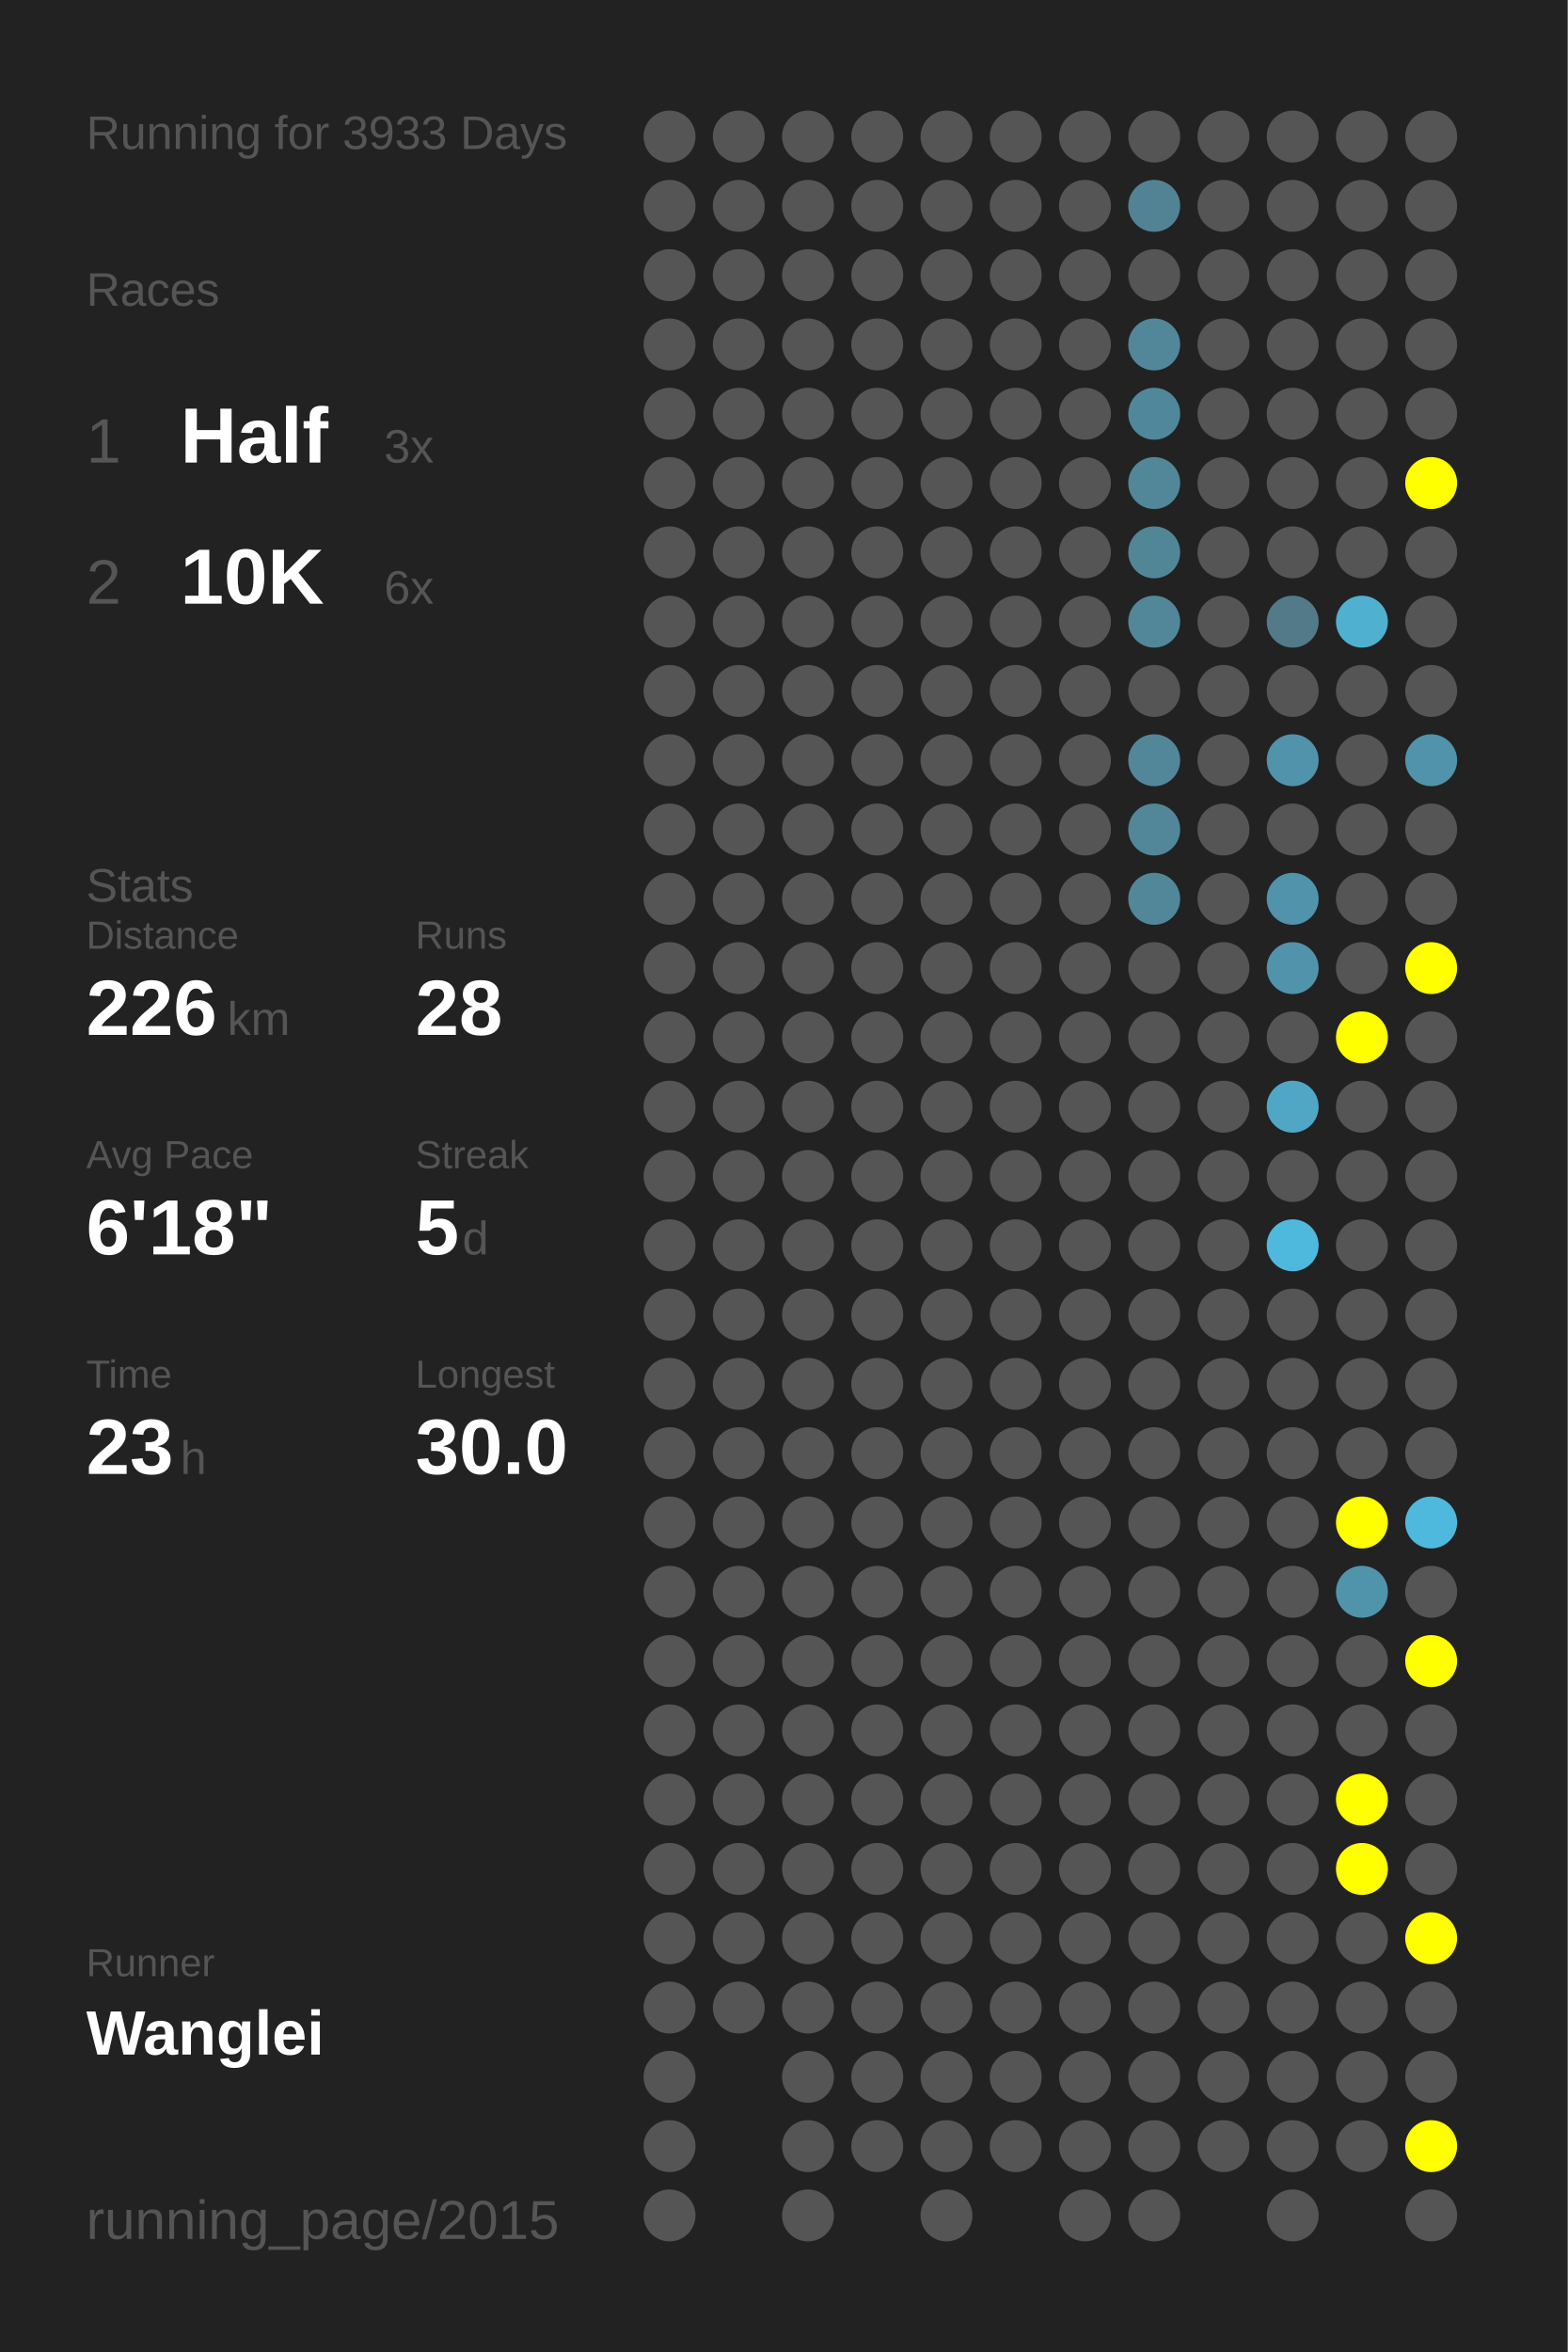
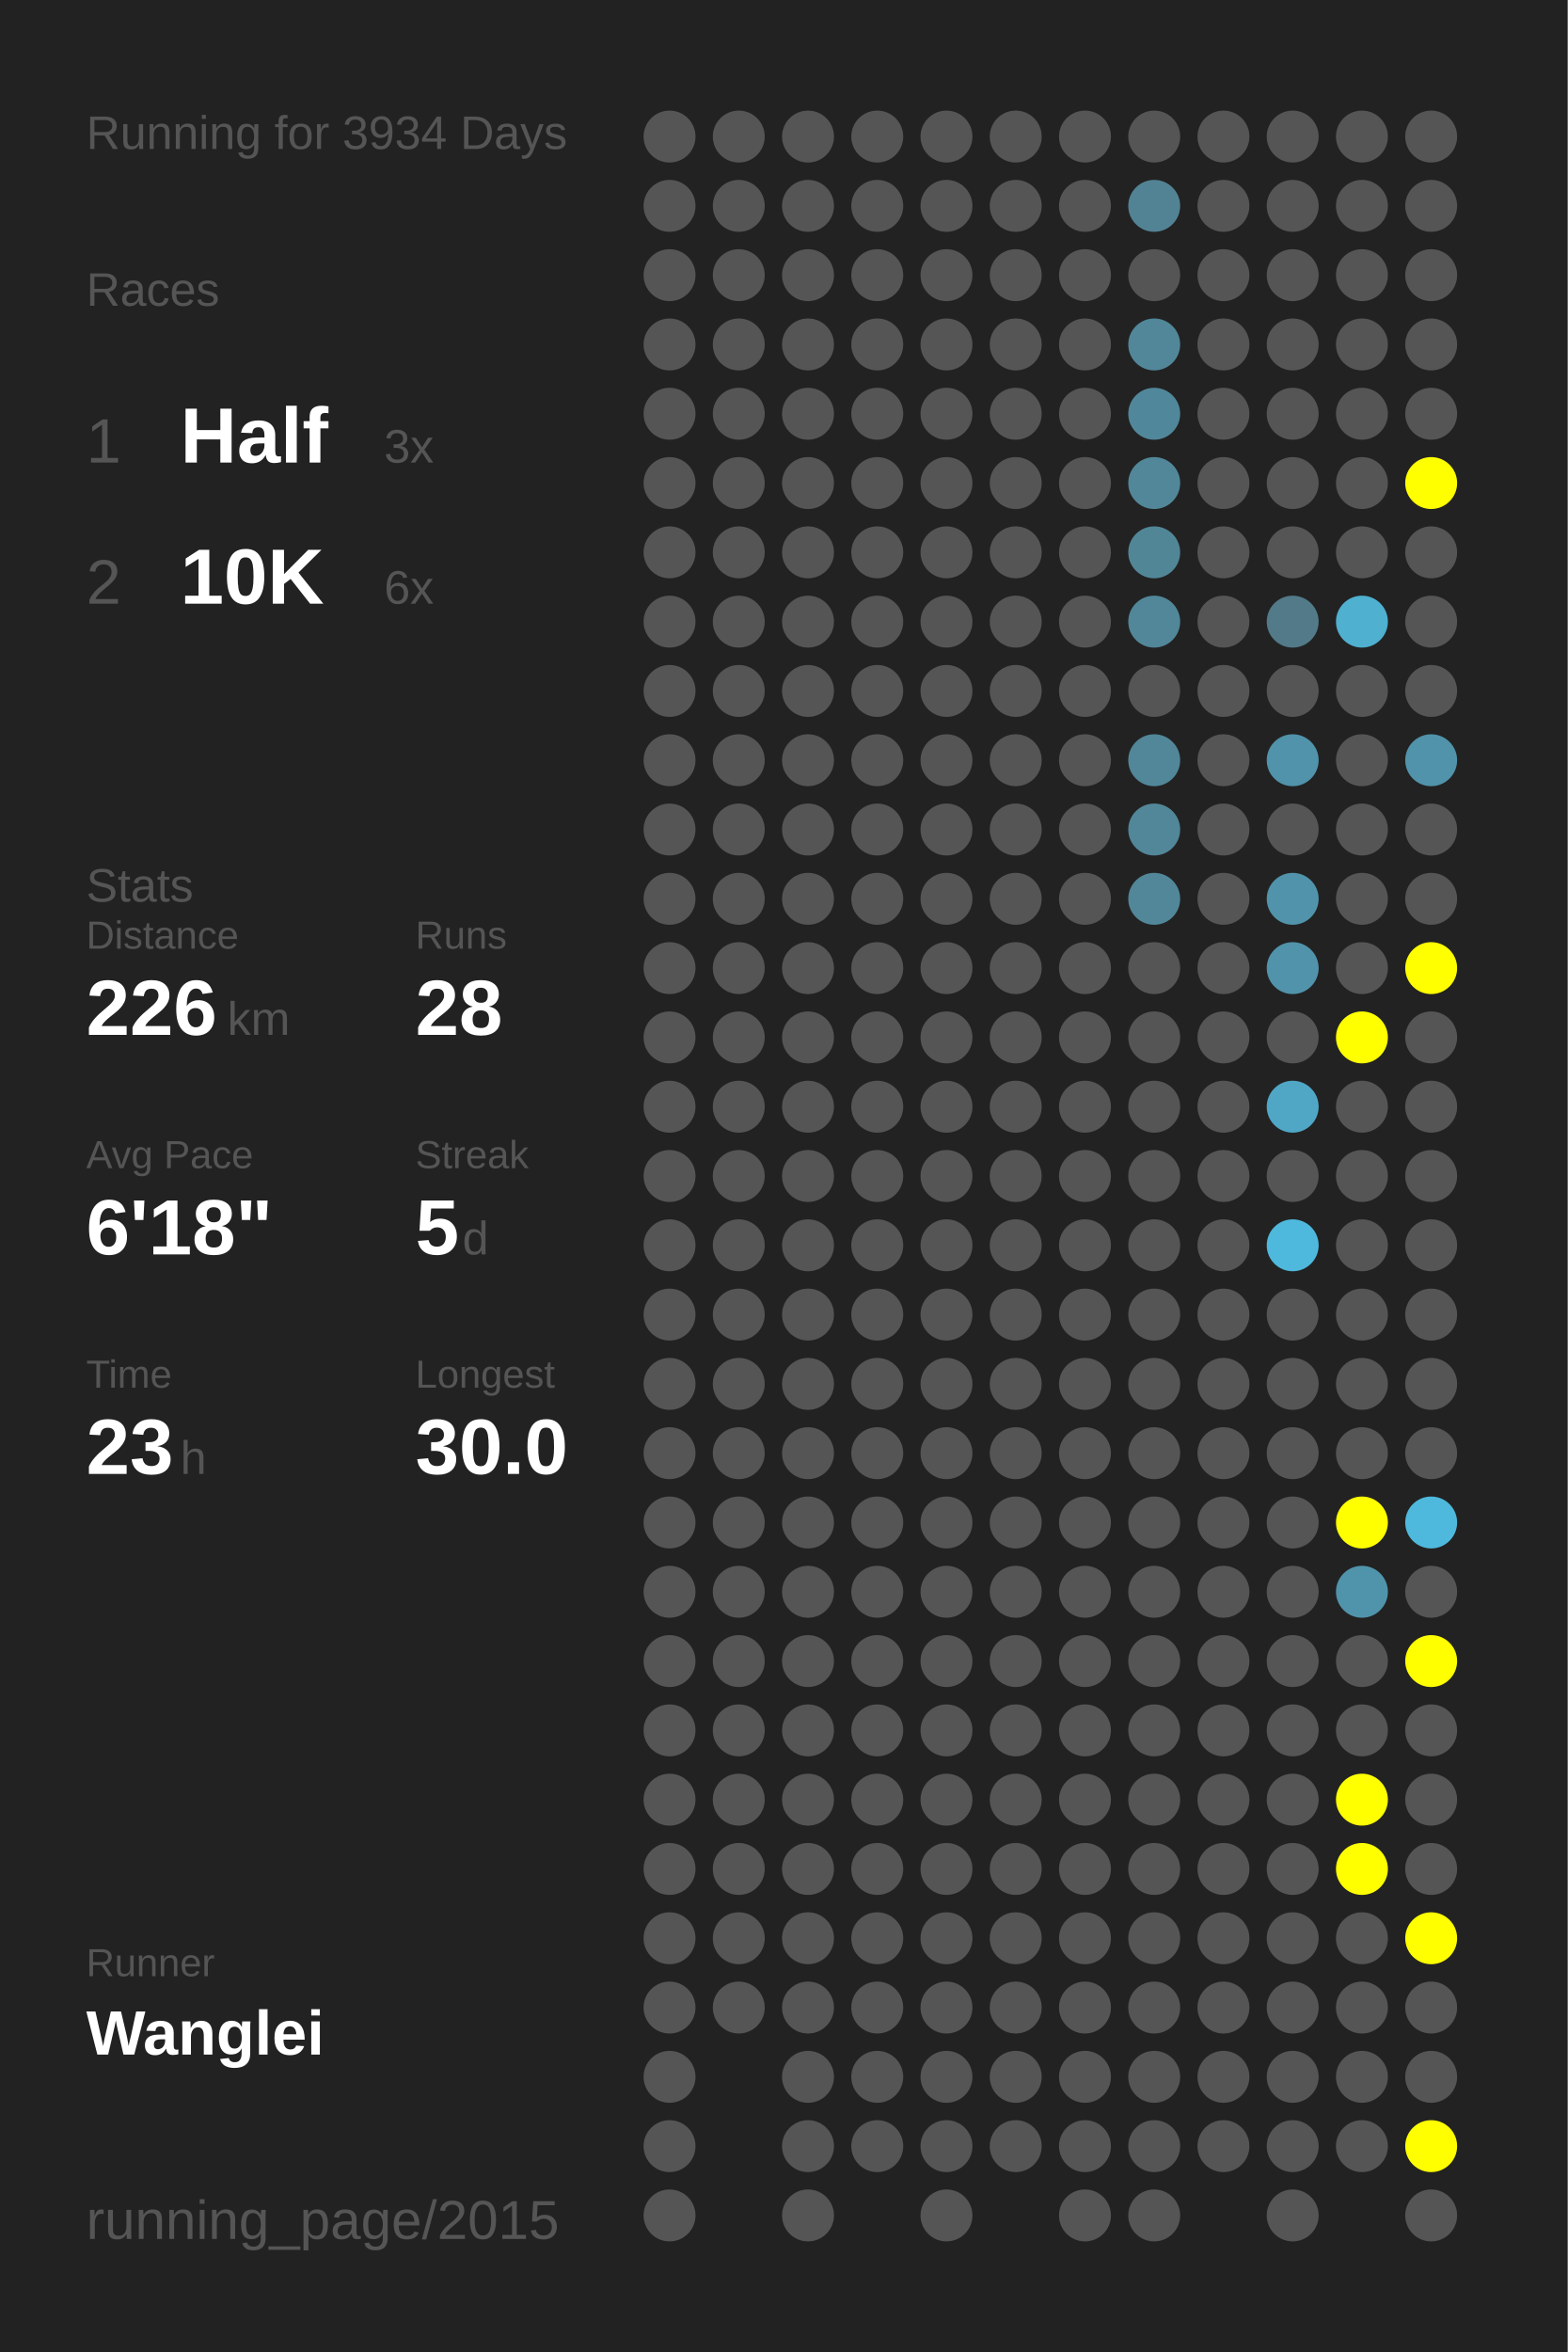
<svg xmlns="http://www.w3.org/2000/svg" baseProfile="full" height="300mm" version="1.1" viewBox="0,0,200,300" width="200mm">
  <defs />
  <rect fill="#222222" height="300" width="200" x="0" y="0" />
-   <text fill="#555555" style="font-size:6px; font-family:Arial;" x="11" y="19">Running for 3933 Days</text>
+   <text fill="#555555" style="font-size:6px; font-family:Arial;" x="11" y="19">Running for 3934 Days</text>
  <text fill="#555555" style="font-size:6px; font-family:Arial;" x="11" y="39">Races</text>
  <text fill="#555555" style="font-size:8px; font-family:Arial;" x="11" y="59">1</text>
  <text fill="#FFFFFF" style="font-size:10px; font-family:Arial; font-weight:bold;" x="23" y="59">Half</text>
  <text fill="#555555" style="font-size:6px; font-family:Arial;" x="49" y="59">3x</text>
  <text fill="#555555" style="font-size:8px; font-family:Arial;" x="11" y="77">2</text>
  <text fill="#FFFFFF" style="font-size:10px; font-family:Arial; font-weight:bold;" x="23" y="77">10K</text>
  <text fill="#555555" style="font-size:6px; font-family:Arial;" x="49" y="77">6x</text>
  <text fill="#555555" style="font-size:6px; font-family:Arial;" x="11" y="115">Stats</text>
  <text fill="#555555" style="font-size:5px; font-family:Arial;" x="11" y="121">Distance</text>
  <text fill="#FFFFFF" style="font-size:10px; font-family:Arial; font-weight:bold;" x="11" y="132">226</text>
  <text fill="#555555" style="font-size:6px; font-family:Arial;" x="29" y="132">km</text>
  <text fill="#555555" style="font-size:5px; font-family:Arial;" x="53" y="121">Runs</text>
  <text fill="#FFFFFF" style="font-size:10px; font-family:Arial; font-weight:bold;" x="53" y="132">28</text>
  <text fill="#555555" style="font-size:5px; font-family:Arial;" x="11" y="149">Avg Pace</text>
  <text fill="#FFFFFF" style="font-size:10px; font-family:Arial; font-weight:bold;" x="11" y="160">6'18"</text>
  <text fill="#555555" style="font-size:5px; font-family:Arial;" x="53" y="149">Streak</text>
  <text fill="#FFFFFF" style="font-size:10px; font-family:Arial; font-weight:bold;" x="53" y="160">5</text>
  <text fill="#555555" style="font-size:6px; font-family:Arial;" x="59" y="160">d</text>
  <text fill="#555555" style="font-size:5px; font-family:Arial;" x="11" y="177">Time</text>
  <text fill="#FFFFFF" style="font-size:10px; font-family:Arial; font-weight:bold;" x="11" y="188">23</text>
  <text fill="#555555" style="font-size:6px; font-family:Arial;" x="23" y="188">h</text>
  <text fill="#555555" style="font-size:5px; font-family:Arial;" x="53" y="177">Longest</text>
  <text fill="#FFFFFF" style="font-size:10px; font-family:Arial; font-weight:bold;" x="53" y="188">30.0</text>
  <text fill="#555555" style="font-size:5px; font-family:Arial;" x="11" y="252.065">Runner</text>
  <text fill="#FFFFFF" style="font-size:8px; font-family:Arial; font-weight:bold;" x="11" y="262.065">Wanglei</text>
  <text fill="#555555" style="font-size:7px; font-family:Arial;" x="11" y="285.581">running_page/2015</text>
  <circle cx="85.417" cy="17.419" fill="#555555" r="3.312" />
  <circle cx="85.417" cy="26.258" fill="#555555" r="3.312" />
  <circle cx="85.417" cy="35.097" fill="#555555" r="3.312" />
  <circle cx="85.417" cy="43.935" fill="#555555" r="3.312" />
  <circle cx="85.417" cy="52.774" fill="#555555" r="3.312" />
  <circle cx="85.417" cy="61.613" fill="#555555" r="3.312" />
  <circle cx="85.417" cy="70.452" fill="#555555" r="3.312" />
  <circle cx="85.417" cy="79.29" fill="#555555" r="3.312" />
  <circle cx="85.417" cy="88.129" fill="#555555" r="3.312" />
  <circle cx="85.417" cy="96.968" fill="#555555" r="3.312" />
  <circle cx="85.417" cy="105.806" fill="#555555" r="3.312" />
  <circle cx="85.417" cy="114.645" fill="#555555" r="3.312" />
  <circle cx="85.417" cy="123.484" fill="#555555" r="3.312" />
  <circle cx="85.417" cy="132.323" fill="#555555" r="3.312" />
  <circle cx="85.417" cy="141.161" fill="#555555" r="3.312" />
  <circle cx="85.417" cy="150" fill="#555555" r="3.312" />
  <circle cx="85.417" cy="158.839" fill="#555555" r="3.312" />
  <circle cx="85.417" cy="167.677" fill="#555555" r="3.312" />
  <circle cx="85.417" cy="176.516" fill="#555555" r="3.312" />
  <circle cx="85.417" cy="185.355" fill="#555555" r="3.312" />
  <circle cx="85.417" cy="194.194" fill="#555555" r="3.312" />
  <circle cx="85.417" cy="203.032" fill="#555555" r="3.312" />
  <circle cx="85.417" cy="211.871" fill="#555555" r="3.312" />
  <circle cx="85.417" cy="220.71" fill="#555555" r="3.312" />
  <circle cx="85.417" cy="229.548" fill="#555555" r="3.312" />
  <circle cx="85.417" cy="238.387" fill="#555555" r="3.312" />
  <circle cx="85.417" cy="247.226" fill="#555555" r="3.312" />
  <circle cx="85.417" cy="256.065" fill="#555555" r="3.312" />
  <circle cx="85.417" cy="264.903" fill="#555555" r="3.312" />
  <circle cx="85.417" cy="273.742" fill="#555555" r="3.312" />
  <circle cx="85.417" cy="282.581" fill="#555555" r="3.312" />
  <circle cx="94.25" cy="17.419" fill="#555555" r="3.312" />
  <circle cx="94.25" cy="26.258" fill="#555555" r="3.312" />
  <circle cx="94.25" cy="35.097" fill="#555555" r="3.312" />
  <circle cx="94.25" cy="43.935" fill="#555555" r="3.312" />
  <circle cx="94.25" cy="52.774" fill="#555555" r="3.312" />
  <circle cx="94.25" cy="61.613" fill="#555555" r="3.312" />
  <circle cx="94.25" cy="70.452" fill="#555555" r="3.312" />
  <circle cx="94.25" cy="79.29" fill="#555555" r="3.312" />
  <circle cx="94.25" cy="88.129" fill="#555555" r="3.312" />
  <circle cx="94.25" cy="96.968" fill="#555555" r="3.312" />
  <circle cx="94.25" cy="105.806" fill="#555555" r="3.312" />
  <circle cx="94.25" cy="114.645" fill="#555555" r="3.312" />
  <circle cx="94.25" cy="123.484" fill="#555555" r="3.312" />
  <circle cx="94.25" cy="132.323" fill="#555555" r="3.312" />
  <circle cx="94.25" cy="141.161" fill="#555555" r="3.312" />
  <circle cx="94.25" cy="150" fill="#555555" r="3.312" />
  <circle cx="94.25" cy="158.839" fill="#555555" r="3.312" />
  <circle cx="94.25" cy="167.677" fill="#555555" r="3.312" />
  <circle cx="94.25" cy="176.516" fill="#555555" r="3.312" />
  <circle cx="94.25" cy="185.355" fill="#555555" r="3.312" />
  <circle cx="94.25" cy="194.194" fill="#555555" r="3.312" />
  <circle cx="94.25" cy="203.032" fill="#555555" r="3.312" />
  <circle cx="94.25" cy="211.871" fill="#555555" r="3.312" />
  <circle cx="94.25" cy="220.71" fill="#555555" r="3.312" />
  <circle cx="94.25" cy="229.548" fill="#555555" r="3.312" />
  <circle cx="94.25" cy="238.387" fill="#555555" r="3.312" />
  <circle cx="94.25" cy="247.226" fill="#555555" r="3.312" />
  <circle cx="94.25" cy="256.065" fill="#555555" r="3.312" />
  <circle cx="103.083" cy="17.419" fill="#555555" r="3.312" />
  <circle cx="103.083" cy="26.258" fill="#555555" r="3.312" />
  <circle cx="103.083" cy="35.097" fill="#555555" r="3.312" />
  <circle cx="103.083" cy="43.935" fill="#555555" r="3.312" />
  <circle cx="103.083" cy="52.774" fill="#555555" r="3.312" />
  <circle cx="103.083" cy="61.613" fill="#555555" r="3.312" />
  <circle cx="103.083" cy="70.452" fill="#555555" r="3.312" />
  <circle cx="103.083" cy="79.29" fill="#555555" r="3.312" />
  <circle cx="103.083" cy="88.129" fill="#555555" r="3.312" />
  <circle cx="103.083" cy="96.968" fill="#555555" r="3.312" />
  <circle cx="103.083" cy="105.806" fill="#555555" r="3.312" />
  <circle cx="103.083" cy="114.645" fill="#555555" r="3.312" />
  <circle cx="103.083" cy="123.484" fill="#555555" r="3.312" />
  <circle cx="103.083" cy="132.323" fill="#555555" r="3.312" />
  <circle cx="103.083" cy="141.161" fill="#555555" r="3.312" />
  <circle cx="103.083" cy="150" fill="#555555" r="3.312" />
  <circle cx="103.083" cy="158.839" fill="#555555" r="3.312" />
  <circle cx="103.083" cy="167.677" fill="#555555" r="3.312" />
  <circle cx="103.083" cy="176.516" fill="#555555" r="3.312" />
  <circle cx="103.083" cy="185.355" fill="#555555" r="3.312" />
  <circle cx="103.083" cy="194.194" fill="#555555" r="3.312" />
  <circle cx="103.083" cy="203.032" fill="#555555" r="3.312" />
  <circle cx="103.083" cy="211.871" fill="#555555" r="3.312" />
  <circle cx="103.083" cy="220.71" fill="#555555" r="3.312" />
  <circle cx="103.083" cy="229.548" fill="#555555" r="3.312" />
  <circle cx="103.083" cy="238.387" fill="#555555" r="3.312" />
  <circle cx="103.083" cy="247.226" fill="#555555" r="3.312" />
  <circle cx="103.083" cy="256.065" fill="#555555" r="3.312" />
  <circle cx="103.083" cy="264.903" fill="#555555" r="3.312" />
  <circle cx="103.083" cy="273.742" fill="#555555" r="3.312" />
  <circle cx="103.083" cy="282.581" fill="#555555" r="3.312" />
  <circle cx="111.917" cy="17.419" fill="#555555" r="3.312" />
  <circle cx="111.917" cy="26.258" fill="#555555" r="3.312" />
  <circle cx="111.917" cy="35.097" fill="#555555" r="3.312" />
  <circle cx="111.917" cy="43.935" fill="#555555" r="3.312" />
  <circle cx="111.917" cy="52.774" fill="#555555" r="3.312" />
  <circle cx="111.917" cy="61.613" fill="#555555" r="3.312" />
  <circle cx="111.917" cy="70.452" fill="#555555" r="3.312" />
  <circle cx="111.917" cy="79.29" fill="#555555" r="3.312" />
  <circle cx="111.917" cy="88.129" fill="#555555" r="3.312" />
  <circle cx="111.917" cy="96.968" fill="#555555" r="3.312" />
  <circle cx="111.917" cy="105.806" fill="#555555" r="3.312" />
  <circle cx="111.917" cy="114.645" fill="#555555" r="3.312" />
  <circle cx="111.917" cy="123.484" fill="#555555" r="3.312" />
  <circle cx="111.917" cy="132.323" fill="#555555" r="3.312" />
  <circle cx="111.917" cy="141.161" fill="#555555" r="3.312" />
  <circle cx="111.917" cy="150" fill="#555555" r="3.312" />
  <circle cx="111.917" cy="158.839" fill="#555555" r="3.312" />
  <circle cx="111.917" cy="167.677" fill="#555555" r="3.312" />
  <circle cx="111.917" cy="176.516" fill="#555555" r="3.312" />
  <circle cx="111.917" cy="185.355" fill="#555555" r="3.312" />
  <circle cx="111.917" cy="194.194" fill="#555555" r="3.312" />
  <circle cx="111.917" cy="203.032" fill="#555555" r="3.312" />
  <circle cx="111.917" cy="211.871" fill="#555555" r="3.312" />
  <circle cx="111.917" cy="220.71" fill="#555555" r="3.312" />
  <circle cx="111.917" cy="229.548" fill="#555555" r="3.312" />
  <circle cx="111.917" cy="238.387" fill="#555555" r="3.312" />
  <circle cx="111.917" cy="247.226" fill="#555555" r="3.312" />
  <circle cx="111.917" cy="256.065" fill="#555555" r="3.312" />
  <circle cx="111.917" cy="264.903" fill="#555555" r="3.312" />
  <circle cx="111.917" cy="273.742" fill="#555555" r="3.312" />
  <circle cx="120.75" cy="17.419" fill="#555555" r="3.312" />
  <circle cx="120.75" cy="26.258" fill="#555555" r="3.312" />
  <circle cx="120.75" cy="35.097" fill="#555555" r="3.312" />
  <circle cx="120.75" cy="43.935" fill="#555555" r="3.312" />
  <circle cx="120.75" cy="52.774" fill="#555555" r="3.312" />
  <circle cx="120.75" cy="61.613" fill="#555555" r="3.312" />
  <circle cx="120.75" cy="70.452" fill="#555555" r="3.312" />
  <circle cx="120.75" cy="79.29" fill="#555555" r="3.312" />
  <circle cx="120.75" cy="88.129" fill="#555555" r="3.312" />
  <circle cx="120.75" cy="96.968" fill="#555555" r="3.312" />
  <circle cx="120.75" cy="105.806" fill="#555555" r="3.312" />
  <circle cx="120.75" cy="114.645" fill="#555555" r="3.312" />
  <circle cx="120.75" cy="123.484" fill="#555555" r="3.312" />
  <circle cx="120.75" cy="132.323" fill="#555555" r="3.312" />
  <circle cx="120.75" cy="141.161" fill="#555555" r="3.312" />
  <circle cx="120.75" cy="150" fill="#555555" r="3.312" />
  <circle cx="120.75" cy="158.839" fill="#555555" r="3.312" />
  <circle cx="120.75" cy="167.677" fill="#555555" r="3.312" />
  <circle cx="120.75" cy="176.516" fill="#555555" r="3.312" />
  <circle cx="120.75" cy="185.355" fill="#555555" r="3.312" />
  <circle cx="120.75" cy="194.194" fill="#555555" r="3.312" />
  <circle cx="120.75" cy="203.032" fill="#555555" r="3.312" />
  <circle cx="120.75" cy="211.871" fill="#555555" r="3.312" />
  <circle cx="120.75" cy="220.71" fill="#555555" r="3.312" />
  <circle cx="120.75" cy="229.548" fill="#555555" r="3.312" />
  <circle cx="120.75" cy="238.387" fill="#555555" r="3.312" />
  <circle cx="120.75" cy="247.226" fill="#555555" r="3.312" />
  <circle cx="120.75" cy="256.065" fill="#555555" r="3.312" />
  <circle cx="120.75" cy="264.903" fill="#555555" r="3.312" />
  <circle cx="120.75" cy="273.742" fill="#555555" r="3.312" />
  <circle cx="120.75" cy="282.581" fill="#555555" r="3.312" />
  <circle cx="129.583" cy="17.419" fill="#555555" r="3.312" />
  <circle cx="129.583" cy="26.258" fill="#555555" r="3.312" />
  <circle cx="129.583" cy="35.097" fill="#555555" r="3.312" />
  <circle cx="129.583" cy="43.935" fill="#555555" r="3.312" />
  <circle cx="129.583" cy="52.774" fill="#555555" r="3.312" />
  <circle cx="129.583" cy="61.613" fill="#555555" r="3.312" />
  <circle cx="129.583" cy="70.452" fill="#555555" r="3.312" />
  <circle cx="129.583" cy="79.29" fill="#555555" r="3.312" />
  <circle cx="129.583" cy="88.129" fill="#555555" r="3.312" />
  <circle cx="129.583" cy="96.968" fill="#555555" r="3.312" />
  <circle cx="129.583" cy="105.806" fill="#555555" r="3.312" />
  <circle cx="129.583" cy="114.645" fill="#555555" r="3.312" />
  <circle cx="129.583" cy="123.484" fill="#555555" r="3.312" />
  <circle cx="129.583" cy="132.323" fill="#555555" r="3.312" />
  <circle cx="129.583" cy="141.161" fill="#555555" r="3.312" />
  <circle cx="129.583" cy="150" fill="#555555" r="3.312" />
  <circle cx="129.583" cy="158.839" fill="#555555" r="3.312" />
  <circle cx="129.583" cy="167.677" fill="#555555" r="3.312" />
  <circle cx="129.583" cy="176.516" fill="#555555" r="3.312" />
  <circle cx="129.583" cy="185.355" fill="#555555" r="3.312" />
  <circle cx="129.583" cy="194.194" fill="#555555" r="3.312" />
  <circle cx="129.583" cy="203.032" fill="#555555" r="3.312" />
  <circle cx="129.583" cy="211.871" fill="#555555" r="3.312" />
  <circle cx="129.583" cy="220.71" fill="#555555" r="3.312" />
  <circle cx="129.583" cy="229.548" fill="#555555" r="3.312" />
  <circle cx="129.583" cy="238.387" fill="#555555" r="3.312" />
  <circle cx="129.583" cy="247.226" fill="#555555" r="3.312" />
  <circle cx="129.583" cy="256.065" fill="#555555" r="3.312" />
  <circle cx="129.583" cy="264.903" fill="#555555" r="3.312" />
  <circle cx="129.583" cy="273.742" fill="#555555" r="3.312" />
  <circle cx="138.417" cy="17.419" fill="#555555" r="3.312" />
  <circle cx="138.417" cy="26.258" fill="#555555" r="3.312" />
  <circle cx="138.417" cy="35.097" fill="#555555" r="3.312" />
  <circle cx="138.417" cy="43.935" fill="#555555" r="3.312" />
  <circle cx="138.417" cy="52.774" fill="#555555" r="3.312" />
  <circle cx="138.417" cy="61.613" fill="#555555" r="3.312" />
  <circle cx="138.417" cy="70.452" fill="#555555" r="3.312" />
  <circle cx="138.417" cy="79.29" fill="#555555" r="3.312" />
  <circle cx="138.417" cy="88.129" fill="#555555" r="3.312" />
  <circle cx="138.417" cy="96.968" fill="#555555" r="3.312" />
  <circle cx="138.417" cy="105.806" fill="#555555" r="3.312" />
  <circle cx="138.417" cy="114.645" fill="#555555" r="3.312" />
  <circle cx="138.417" cy="123.484" fill="#555555" r="3.312" />
  <circle cx="138.417" cy="132.323" fill="#555555" r="3.312" />
  <circle cx="138.417" cy="141.161" fill="#555555" r="3.312" />
  <circle cx="138.417" cy="150" fill="#555555" r="3.312" />
  <circle cx="138.417" cy="158.839" fill="#555555" r="3.312" />
  <circle cx="138.417" cy="167.677" fill="#555555" r="3.312" />
  <circle cx="138.417" cy="176.516" fill="#555555" r="3.312" />
  <circle cx="138.417" cy="185.355" fill="#555555" r="3.312" />
  <circle cx="138.417" cy="194.194" fill="#555555" r="3.312" />
  <circle cx="138.417" cy="203.032" fill="#555555" r="3.312" />
  <circle cx="138.417" cy="211.871" fill="#555555" r="3.312" />
  <circle cx="138.417" cy="220.71" fill="#555555" r="3.312" />
  <circle cx="138.417" cy="229.548" fill="#555555" r="3.312" />
  <circle cx="138.417" cy="238.387" fill="#555555" r="3.312" />
  <circle cx="138.417" cy="247.226" fill="#555555" r="3.312" />
  <circle cx="138.417" cy="256.065" fill="#555555" r="3.312" />
  <circle cx="138.417" cy="264.903" fill="#555555" r="3.312" />
  <circle cx="138.417" cy="273.742" fill="#555555" r="3.312" />
  <circle cx="138.417" cy="282.581" fill="#555555" r="3.312" />
  <circle cx="147.25" cy="17.419" fill="#555555" r="3.312" />
  <circle cx="147.25" cy="26.258" fill="#528394" r="3.312" />
  <circle cx="147.25" cy="35.097" fill="#555555" r="3.312" />
  <circle cx="147.25" cy="43.935" fill="#518799" r="3.312" />
  <circle cx="147.25" cy="52.774" fill="#51879a" r="3.312" />
  <circle cx="147.25" cy="61.613" fill="#518799" r="3.312" />
  <circle cx="147.25" cy="70.452" fill="#518697" r="3.312" />
  <circle cx="147.25" cy="79.29" fill="#518799" r="3.312" />
  <circle cx="147.25" cy="88.129" fill="#555555" r="3.312" />
  <circle cx="147.25" cy="96.968" fill="#518799" r="3.312" />
  <circle cx="147.25" cy="105.806" fill="#518799" r="3.312" />
  <circle cx="147.25" cy="114.645" fill="#518799" r="3.312" />
  <circle cx="147.25" cy="123.484" fill="#555555" r="3.312" />
  <circle cx="147.25" cy="132.323" fill="#555555" r="3.312" />
  <circle cx="147.25" cy="141.161" fill="#555555" r="3.312" />
  <circle cx="147.25" cy="150" fill="#555555" r="3.312" />
  <circle cx="147.25" cy="158.839" fill="#555555" r="3.312" />
  <circle cx="147.25" cy="167.677" fill="#555555" r="3.312" />
  <circle cx="147.25" cy="176.516" fill="#555555" r="3.312" />
  <circle cx="147.25" cy="185.355" fill="#555555" r="3.312" />
  <circle cx="147.25" cy="194.194" fill="#555555" r="3.312" />
  <circle cx="147.25" cy="203.032" fill="#555555" r="3.312" />
  <circle cx="147.25" cy="211.871" fill="#555555" r="3.312" />
  <circle cx="147.25" cy="220.71" fill="#555555" r="3.312" />
  <circle cx="147.25" cy="229.548" fill="#555555" r="3.312" />
  <circle cx="147.25" cy="238.387" fill="#555555" r="3.312" />
  <circle cx="147.25" cy="247.226" fill="#555555" r="3.312" />
  <circle cx="147.25" cy="256.065" fill="#555555" r="3.312" />
  <circle cx="147.25" cy="264.903" fill="#555555" r="3.312" />
  <circle cx="147.25" cy="273.742" fill="#555555" r="3.312" />
  <circle cx="147.25" cy="282.581" fill="#555555" r="3.312" />
  <circle cx="156.083" cy="17.419" fill="#555555" r="3.312" />
  <circle cx="156.083" cy="26.258" fill="#555555" r="3.312" />
  <circle cx="156.083" cy="35.097" fill="#555555" r="3.312" />
  <circle cx="156.083" cy="43.935" fill="#555555" r="3.312" />
  <circle cx="156.083" cy="52.774" fill="#555555" r="3.312" />
  <circle cx="156.083" cy="61.613" fill="#555555" r="3.312" />
  <circle cx="156.083" cy="70.452" fill="#555555" r="3.312" />
  <circle cx="156.083" cy="79.29" fill="#555555" r="3.312" />
  <circle cx="156.083" cy="88.129" fill="#555555" r="3.312" />
  <circle cx="156.083" cy="96.968" fill="#555555" r="3.312" />
  <circle cx="156.083" cy="105.806" fill="#555555" r="3.312" />
  <circle cx="156.083" cy="114.645" fill="#555555" r="3.312" />
  <circle cx="156.083" cy="123.484" fill="#555555" r="3.312" />
  <circle cx="156.083" cy="132.323" fill="#555555" r="3.312" />
  <circle cx="156.083" cy="141.161" fill="#555555" r="3.312" />
  <circle cx="156.083" cy="150" fill="#555555" r="3.312" />
  <circle cx="156.083" cy="158.839" fill="#555555" r="3.312" />
  <circle cx="156.083" cy="167.677" fill="#555555" r="3.312" />
  <circle cx="156.083" cy="176.516" fill="#555555" r="3.312" />
  <circle cx="156.083" cy="185.355" fill="#555555" r="3.312" />
  <circle cx="156.083" cy="194.194" fill="#555555" r="3.312" />
  <circle cx="156.083" cy="203.032" fill="#555555" r="3.312" />
  <circle cx="156.083" cy="211.871" fill="#555555" r="3.312" />
  <circle cx="156.083" cy="220.71" fill="#555555" r="3.312" />
  <circle cx="156.083" cy="229.548" fill="#555555" r="3.312" />
  <circle cx="156.083" cy="238.387" fill="#555555" r="3.312" />
  <circle cx="156.083" cy="247.226" fill="#555555" r="3.312" />
  <circle cx="156.083" cy="256.065" fill="#555555" r="3.312" />
  <circle cx="156.083" cy="264.903" fill="#555555" r="3.312" />
  <circle cx="156.083" cy="273.742" fill="#555555" r="3.312" />
  <circle cx="164.917" cy="17.419" fill="#555555" r="3.312" />
  <circle cx="164.917" cy="26.258" fill="#555555" r="3.312" />
  <circle cx="164.917" cy="35.097" fill="#555555" r="3.312" />
  <circle cx="164.917" cy="43.935" fill="#555555" r="3.312" />
  <circle cx="164.917" cy="52.774" fill="#555555" r="3.312" />
  <circle cx="164.917" cy="61.613" fill="#555555" r="3.312" />
  <circle cx="164.917" cy="70.452" fill="#555555" r="3.312" />
  <circle cx="164.917" cy="79.29" fill="#527a88" r="3.312" />
  <circle cx="164.917" cy="88.129" fill="#555555" r="3.312" />
  <circle cx="164.917" cy="96.968" fill="#5093aa" r="3.312" />
  <circle cx="164.917" cy="105.806" fill="#555555" r="3.312" />
  <circle cx="164.917" cy="114.645" fill="#5093aa" r="3.312" />
  <circle cx="164.917" cy="123.484" fill="#5093aa" r="3.312" />
  <circle cx="164.917" cy="132.323" fill="#555555" r="3.312" />
  <circle cx="164.917" cy="141.161" fill="#4fa7c5" r="3.312" />
  <circle cx="164.917" cy="150" fill="#555555" r="3.312" />
  <circle cx="164.917" cy="158.839" fill="#4eb9dd" r="3.312" />
  <circle cx="164.917" cy="167.677" fill="#555555" r="3.312" />
  <circle cx="164.917" cy="176.516" fill="#555555" r="3.312" />
  <circle cx="164.917" cy="185.355" fill="#555555" r="3.312" />
  <circle cx="164.917" cy="194.194" fill="#555555" r="3.312" />
  <circle cx="164.917" cy="203.032" fill="#555555" r="3.312" />
  <circle cx="164.917" cy="211.871" fill="#555555" r="3.312" />
  <circle cx="164.917" cy="220.71" fill="#555555" r="3.312" />
  <circle cx="164.917" cy="229.548" fill="#555555" r="3.312" />
  <circle cx="164.917" cy="238.387" fill="#555555" r="3.312" />
  <circle cx="164.917" cy="247.226" fill="#555555" r="3.312" />
  <circle cx="164.917" cy="256.065" fill="#555555" r="3.312" />
  <circle cx="164.917" cy="264.903" fill="#555555" r="3.312" />
  <circle cx="164.917" cy="273.742" fill="#555555" r="3.312" />
  <circle cx="164.917" cy="282.581" fill="#555555" r="3.312" />
  <circle cx="173.75" cy="17.419" fill="#555555" r="3.312" />
  <circle cx="173.75" cy="26.258" fill="#555555" r="3.312" />
  <circle cx="173.75" cy="35.097" fill="#555555" r="3.312" />
  <circle cx="173.75" cy="43.935" fill="#555555" r="3.312" />
  <circle cx="173.75" cy="52.774" fill="#555555" r="3.312" />
  <circle cx="173.75" cy="61.613" fill="#555555" r="3.312" />
  <circle cx="173.75" cy="70.452" fill="#555555" r="3.312" />
  <circle cx="173.75" cy="79.29" fill="#4fb0d0" r="3.312" />
  <circle cx="173.75" cy="88.129" fill="#555555" r="3.312" />
  <circle cx="173.75" cy="96.968" fill="#555555" r="3.312" />
  <circle cx="173.75" cy="105.806" fill="#555555" r="3.312" />
  <circle cx="173.75" cy="114.645" fill="#555555" r="3.312" />
  <circle cx="173.75" cy="123.484" fill="#555555" r="3.312" />
  <circle cx="173.75" cy="132.323" fill="#FFFF00" r="3.312" />
  <circle cx="173.75" cy="141.161" fill="#555555" r="3.312" />
  <circle cx="173.75" cy="150" fill="#555555" r="3.312" />
  <circle cx="173.75" cy="158.839" fill="#555555" r="3.312" />
  <circle cx="173.75" cy="167.677" fill="#555555" r="3.312" />
  <circle cx="173.75" cy="176.516" fill="#555555" r="3.312" />
  <circle cx="173.75" cy="185.355" fill="#555555" r="3.312" />
  <circle cx="173.75" cy="194.194" fill="#FFFF00" r="3.312" />
  <circle cx="173.75" cy="203.032" fill="#5094ab" r="3.312" />
  <circle cx="173.75" cy="211.871" fill="#555555" r="3.312" />
  <circle cx="173.75" cy="220.71" fill="#555555" r="3.312" />
  <circle cx="173.75" cy="229.548" fill="#FFFF00" r="3.312" />
  <circle cx="173.75" cy="238.387" fill="#FFFF00" r="3.312" />
  <circle cx="173.75" cy="247.226" fill="#555555" r="3.312" />
  <circle cx="173.75" cy="256.065" fill="#555555" r="3.312" />
  <circle cx="173.75" cy="264.903" fill="#555555" r="3.312" />
  <circle cx="173.75" cy="273.742" fill="#555555" r="3.312" />
  <circle cx="182.583" cy="17.419" fill="#555555" r="3.312" />
  <circle cx="182.583" cy="26.258" fill="#555555" r="3.312" />
  <circle cx="182.583" cy="35.097" fill="#555555" r="3.312" />
  <circle cx="182.583" cy="43.935" fill="#555555" r="3.312" />
  <circle cx="182.583" cy="52.774" fill="#555555" r="3.312" />
  <circle cx="182.583" cy="61.613" fill="#FFFF00" r="3.312" />
  <circle cx="182.583" cy="70.452" fill="#555555" r="3.312" />
  <circle cx="182.583" cy="79.29" fill="#555555" r="3.312" />
  <circle cx="182.583" cy="88.129" fill="#555555" r="3.312" />
  <circle cx="182.583" cy="96.968" fill="#5093aa" r="3.312" />
  <circle cx="182.583" cy="105.806" fill="#555555" r="3.312" />
  <circle cx="182.583" cy="114.645" fill="#555555" r="3.312" />
  <circle cx="182.583" cy="123.484" fill="#FFFF00" r="3.312" />
  <circle cx="182.583" cy="132.323" fill="#555555" r="3.312" />
  <circle cx="182.583" cy="141.161" fill="#555555" r="3.312" />
  <circle cx="182.583" cy="150" fill="#555555" r="3.312" />
  <circle cx="182.583" cy="158.839" fill="#555555" r="3.312" />
  <circle cx="182.583" cy="167.677" fill="#555555" r="3.312" />
  <circle cx="182.583" cy="176.516" fill="#555555" r="3.312" />
  <circle cx="182.583" cy="185.355" fill="#555555" r="3.312" />
  <circle cx="182.583" cy="194.194" fill="#4eb9dd" r="3.312" />
  <circle cx="182.583" cy="203.032" fill="#555555" r="3.312" />
  <circle cx="182.583" cy="211.871" fill="#FFFF00" r="3.312" />
  <circle cx="182.583" cy="220.71" fill="#555555" r="3.312" />
  <circle cx="182.583" cy="229.548" fill="#555555" r="3.312" />
  <circle cx="182.583" cy="238.387" fill="#555555" r="3.312" />
  <circle cx="182.583" cy="247.226" fill="#FFFF00" r="3.312" />
  <circle cx="182.583" cy="256.065" fill="#555555" r="3.312" />
  <circle cx="182.583" cy="264.903" fill="#555555" r="3.312" />
  <circle cx="182.583" cy="273.742" fill="#FFFF00" r="3.312" />
  <circle cx="182.583" cy="282.581" fill="#555555" r="3.312" />
</svg>
